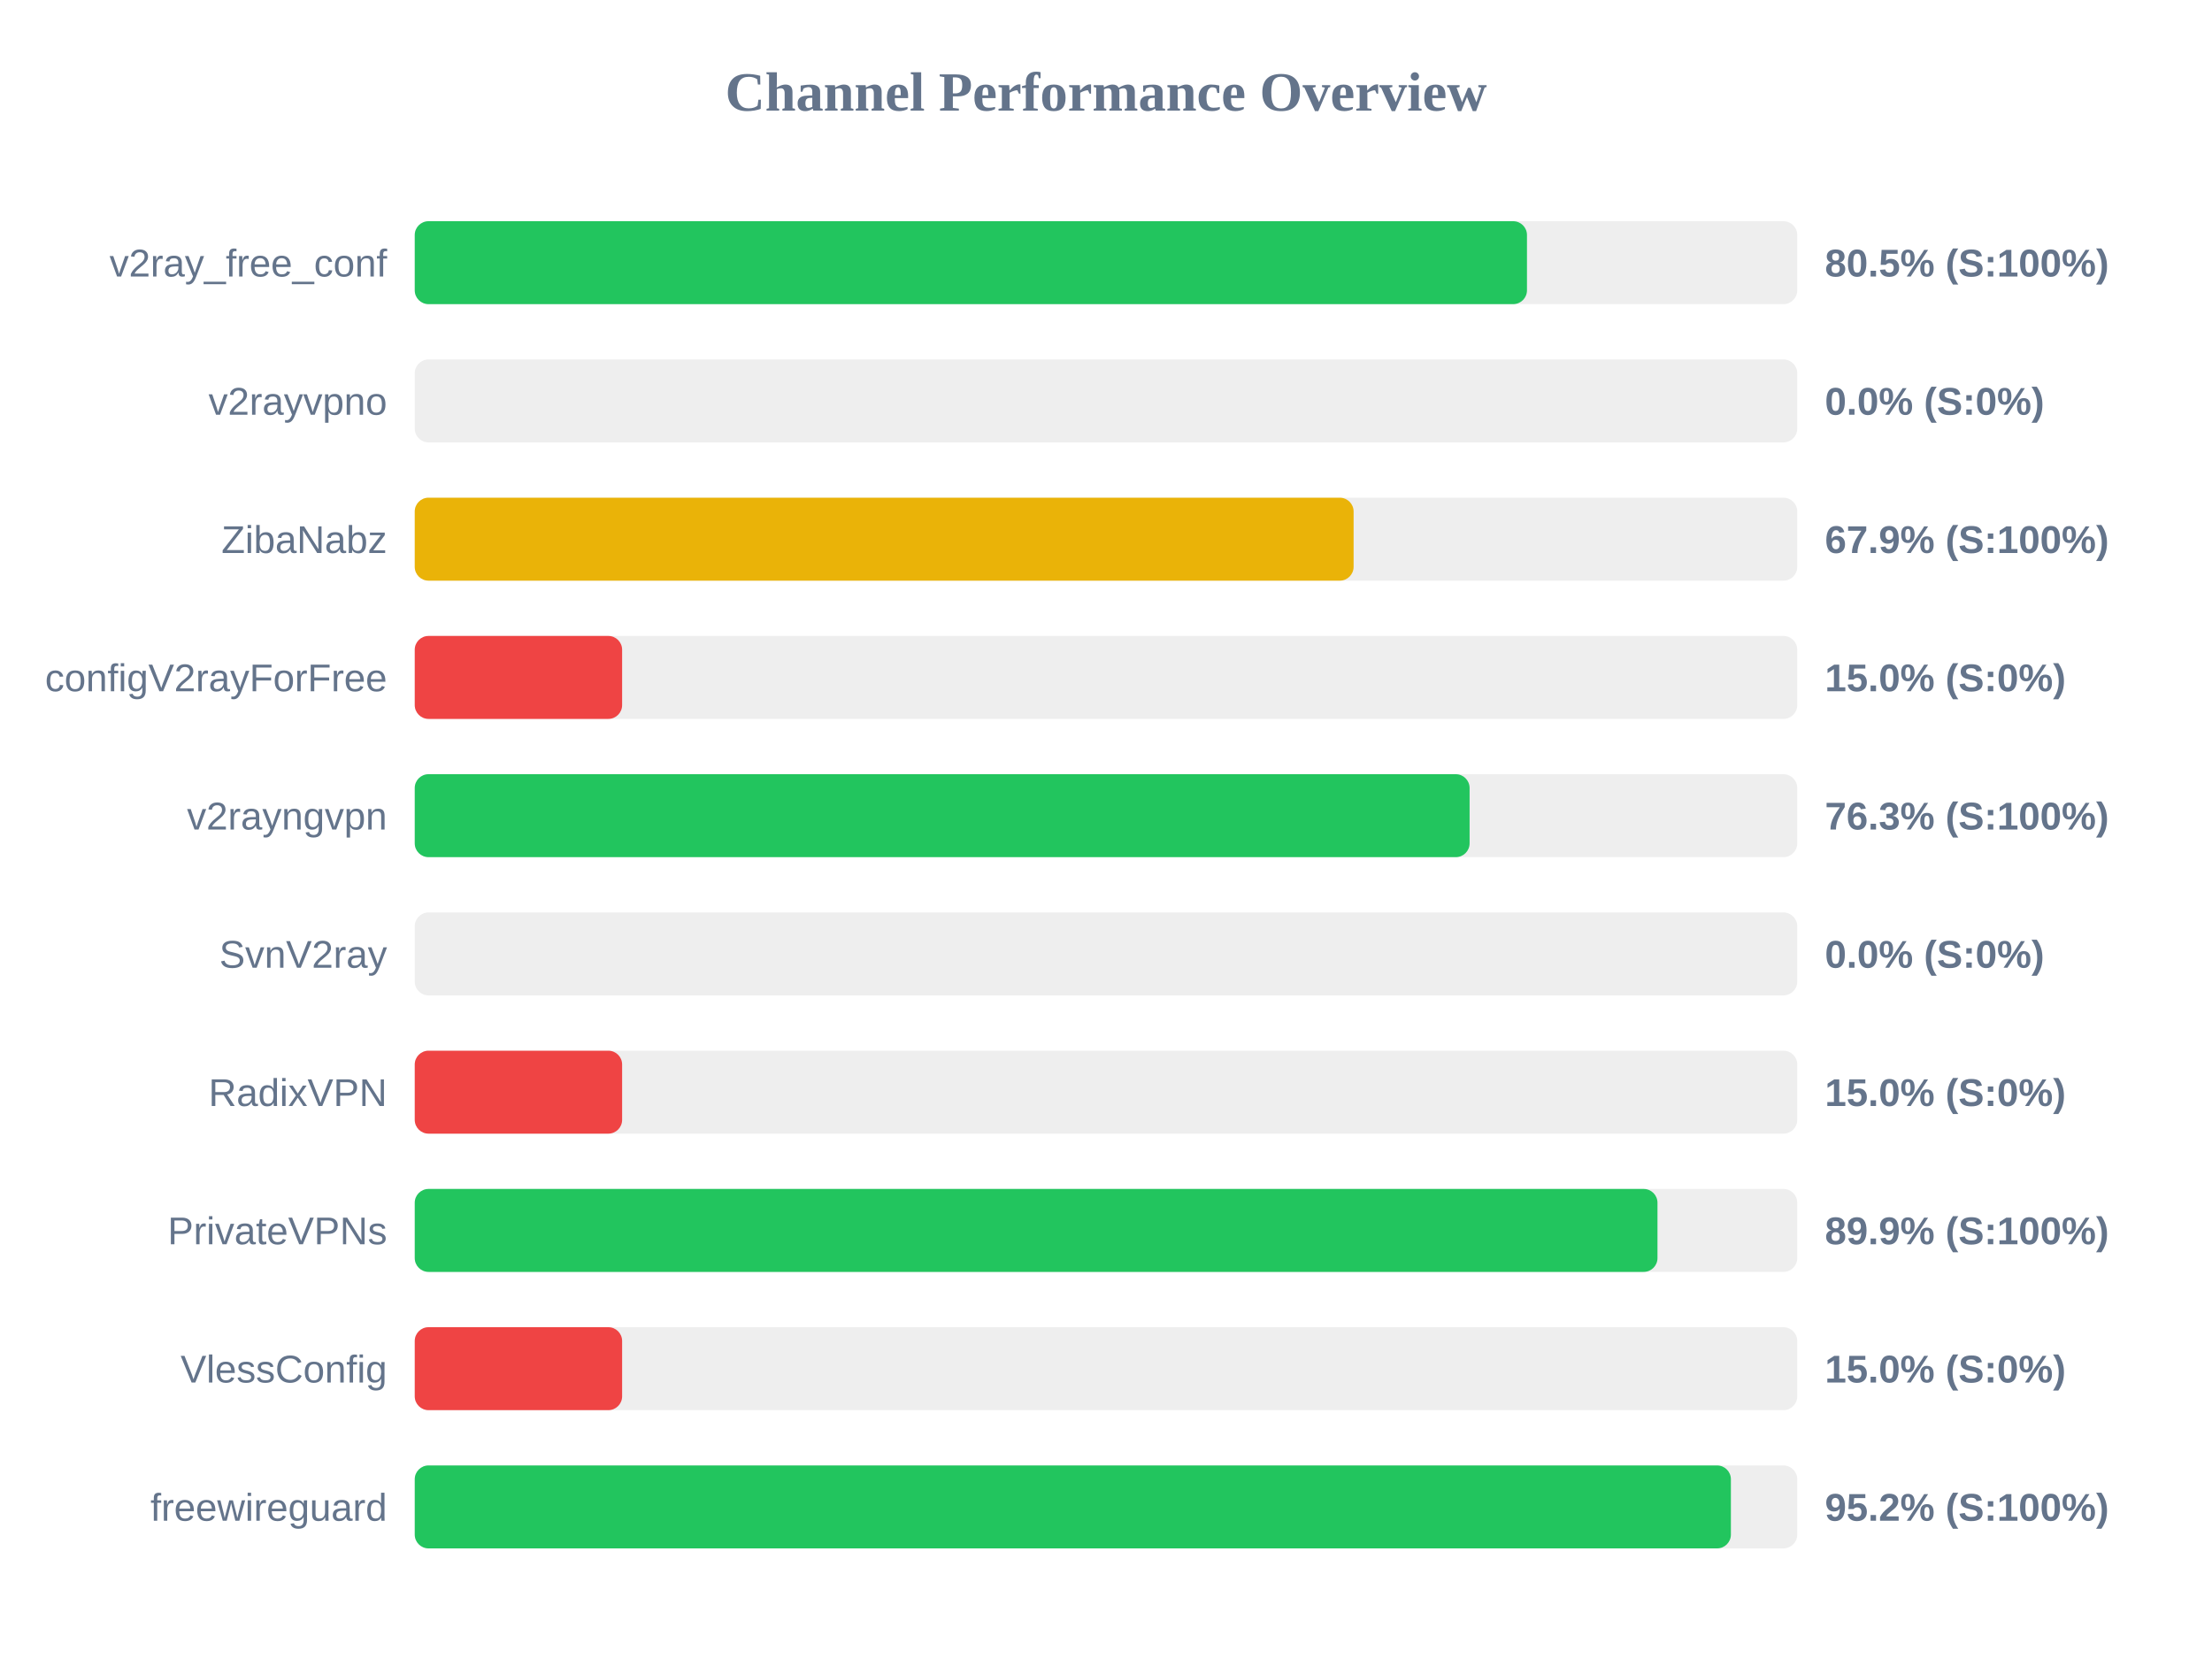
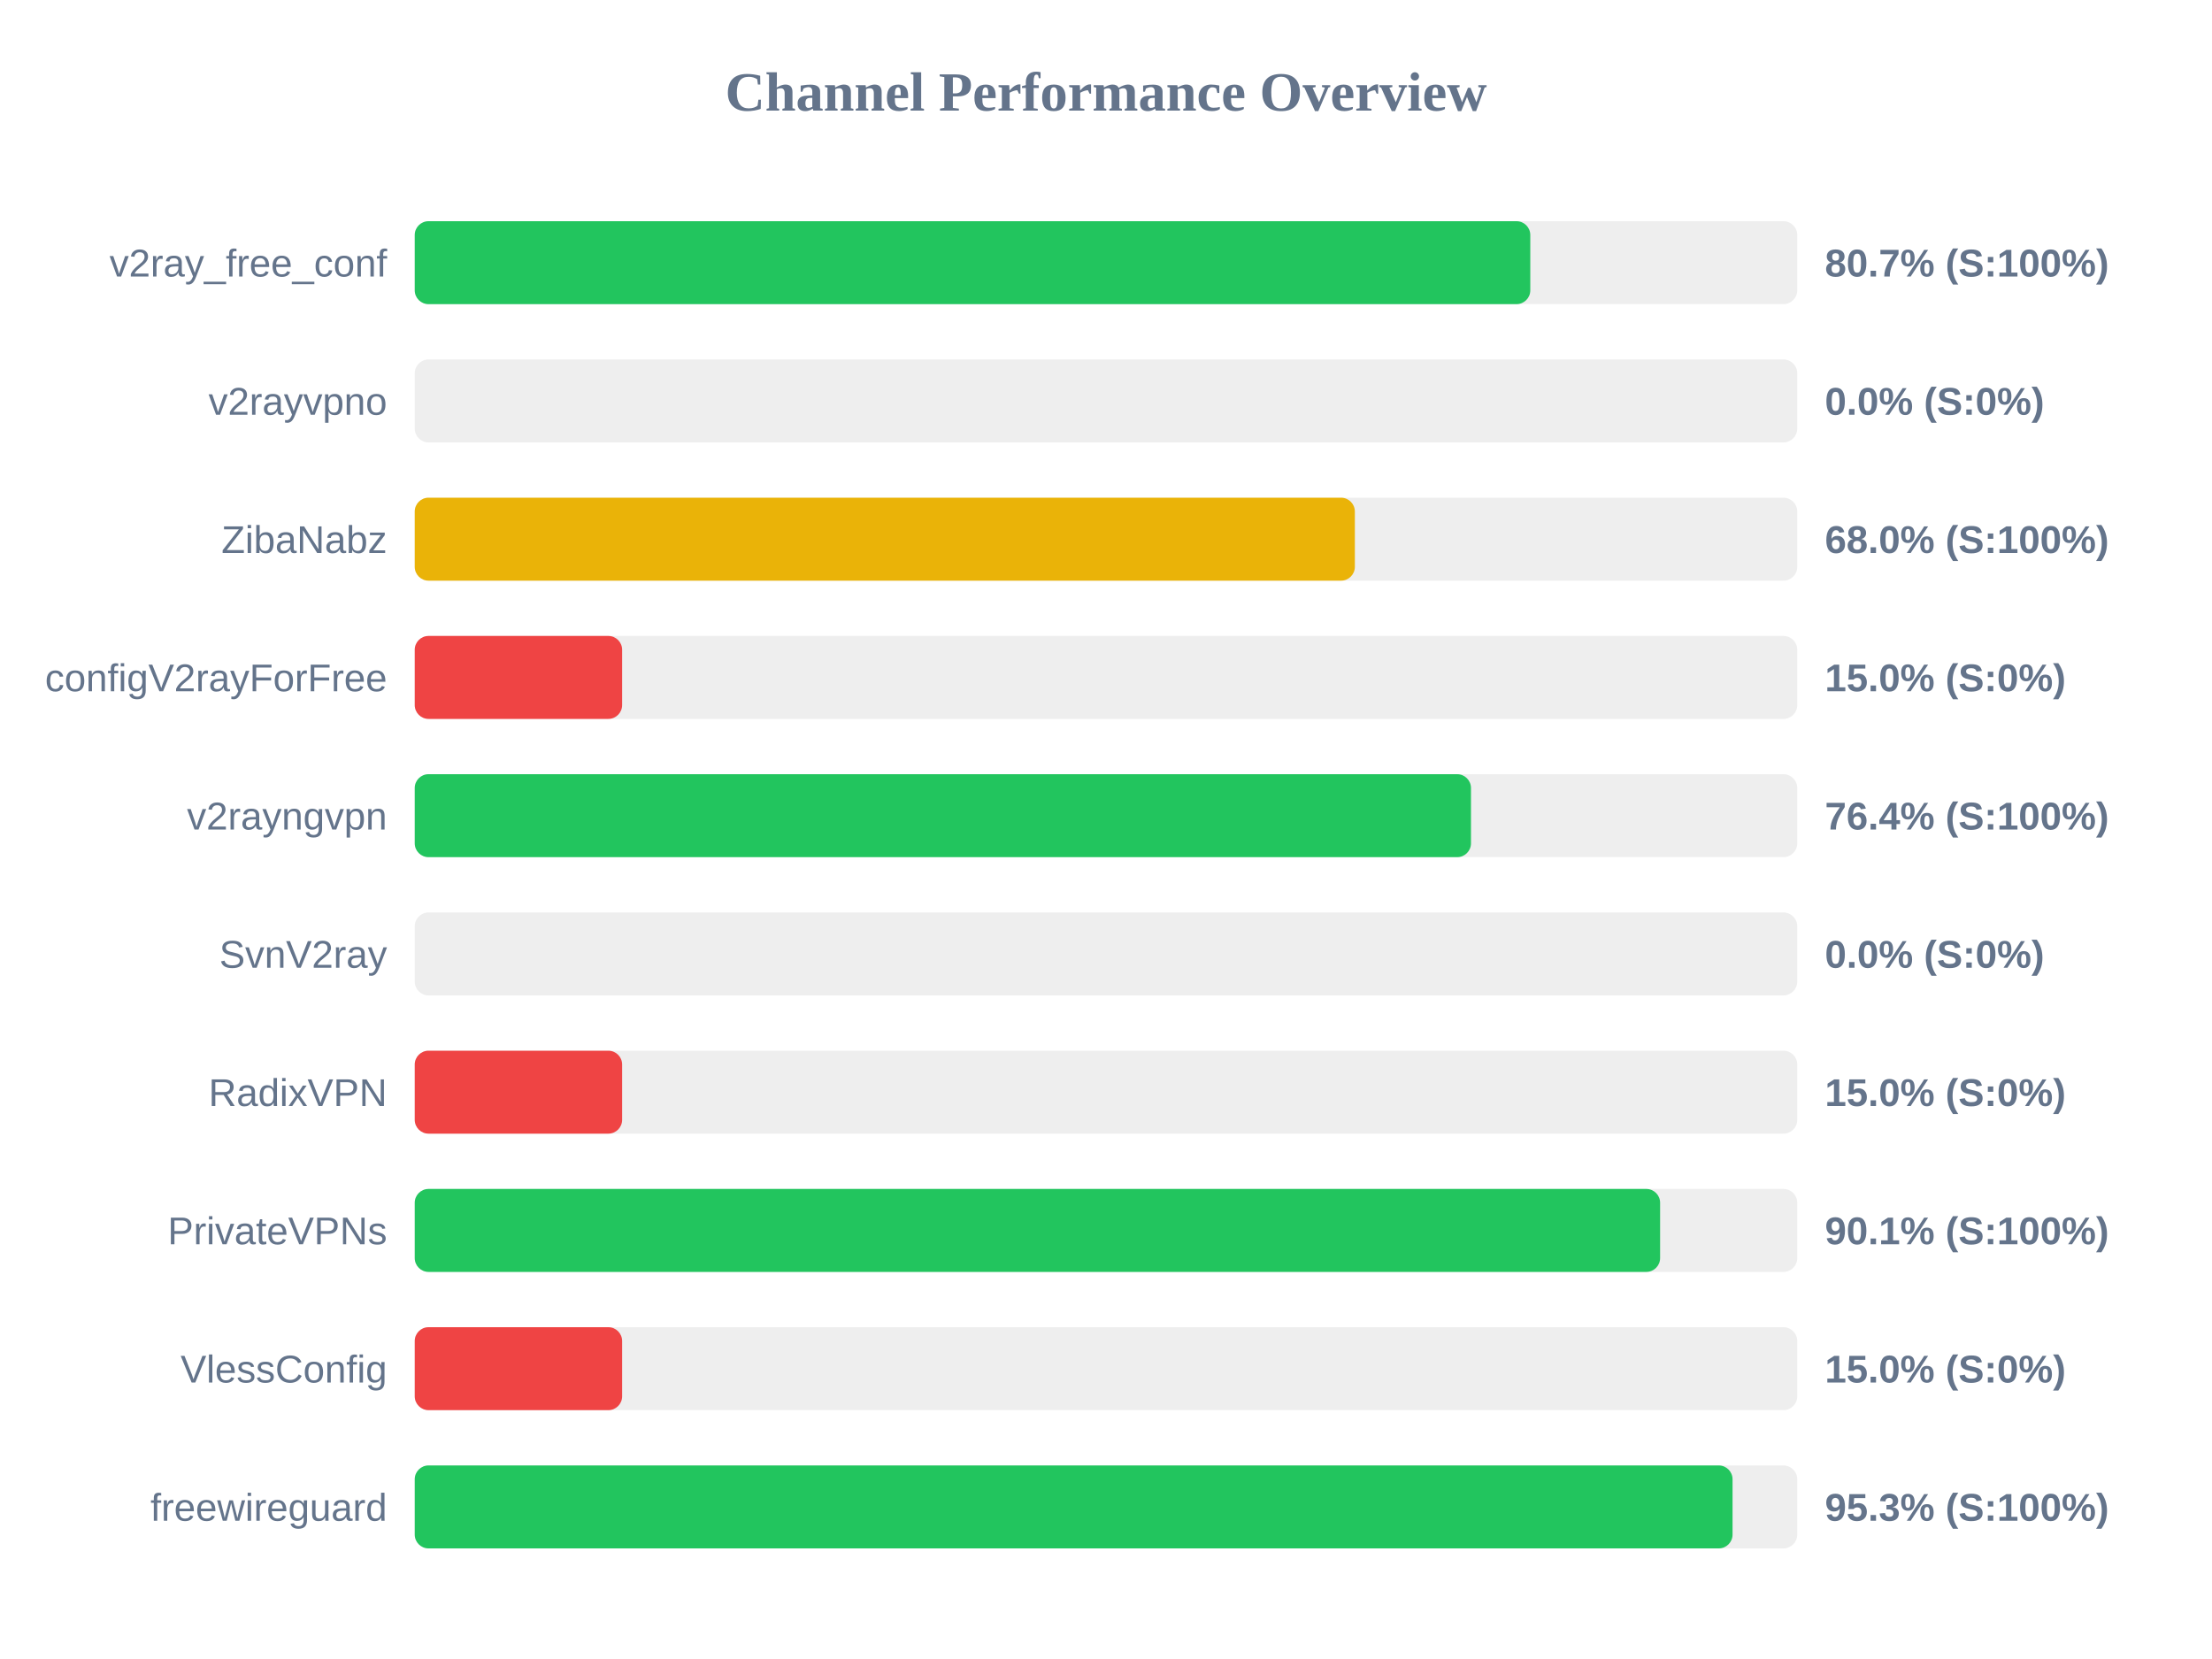
<svg xmlns="http://www.w3.org/2000/svg" width="800" height="600" version="1.1">
  <style>
        .row { font: 14px Arial; fill: #64748b; }
        .score { font: bold 14px Arial; fill: #64748b; }
    </style>
  <text x="400" y="40" text-anchor="middle" font-size="20px" font-weight="bold" fill="#64748b">Channel Performance Overview</text>
  <rect x="150" y="80" width="500" height="30" fill="#eee" rx="5" />
-   <rect x="150" y="80" width="402.25" height="30" fill="#22c55e" rx="5" />
+   <rect x="150" y="80" width="403.45" height="30" fill="#22c55e" rx="5" />
  <text x="140" y="100" text-anchor="end" class="row">v2ray_free_conf</text>
-   <text x="660" y="100" text-anchor="start" class="score">80.5% (S:100%)</text>
+   <text x="660" y="100" text-anchor="start" class="score">80.7% (S:100%)</text>
  <rect x="150" y="130" width="500" height="30" fill="#eee" rx="5" />
  <rect x="150" y="130" width="0.0" height="30" fill="#ef4444" rx="5" />
  <text x="140" y="150" text-anchor="end" class="row">v2rayvpno</text>
  <text x="660" y="150" text-anchor="start" class="score">0.0% (S:0%)</text>
  <rect x="150" y="180" width="500" height="30" fill="#eee" rx="5" />
-   <rect x="150" y="180" width="339.55" height="30" fill="#eab308" rx="5" />
+   <rect x="150" y="180" width="340.0" height="30" fill="#eab308" rx="5" />
  <text x="140" y="200" text-anchor="end" class="row">ZibaNabz</text>
-   <text x="660" y="200" text-anchor="start" class="score">67.9% (S:100%)</text>
+   <text x="660" y="200" text-anchor="start" class="score">68.0% (S:100%)</text>
  <rect x="150" y="230" width="500" height="30" fill="#eee" rx="5" />
  <rect x="150" y="230" width="75.0" height="30" fill="#ef4444" rx="5" />
  <text x="140" y="250" text-anchor="end" class="row">configV2rayForFree</text>
  <text x="660" y="250" text-anchor="start" class="score">15.0% (S:0%)</text>
  <rect x="150" y="280" width="500" height="30" fill="#eee" rx="5" />
-   <rect x="150" y="280" width="381.5" height="30" fill="#22c55e" rx="5" />
+   <rect x="150" y="280" width="382.0" height="30" fill="#22c55e" rx="5" />
  <text x="140" y="300" text-anchor="end" class="row">v2rayngvpn</text>
-   <text x="660" y="300" text-anchor="start" class="score">76.3% (S:100%)</text>
+   <text x="660" y="300" text-anchor="start" class="score">76.4% (S:100%)</text>
  <rect x="150" y="330" width="500" height="30" fill="#eee" rx="5" />
  <rect x="150" y="330" width="0.0" height="30" fill="#ef4444" rx="5" />
  <text x="140" y="350" text-anchor="end" class="row">SvnV2ray</text>
  <text x="660" y="350" text-anchor="start" class="score">0.0% (S:0%)</text>
  <rect x="150" y="380" width="500" height="30" fill="#eee" rx="5" />
  <rect x="150" y="380" width="75.0" height="30" fill="#ef4444" rx="5" />
  <text x="140" y="400" text-anchor="end" class="row">RadixVPN</text>
  <text x="660" y="400" text-anchor="start" class="score">15.0% (S:0%)</text>
  <rect x="150" y="430" width="500" height="30" fill="#eee" rx="5" />
-   <rect x="150" y="430" width="449.45" height="30" fill="#22c55e" rx="5" />
+   <rect x="150" y="430" width="450.4" height="30" fill="#22c55e" rx="5" />
  <text x="140" y="450" text-anchor="end" class="row">PrivateVPNs</text>
-   <text x="660" y="450" text-anchor="start" class="score">89.9% (S:100%)</text>
+   <text x="660" y="450" text-anchor="start" class="score">90.1% (S:100%)</text>
  <rect x="150" y="480" width="500" height="30" fill="#eee" rx="5" />
  <rect x="150" y="480" width="75.0" height="30" fill="#ef4444" rx="5" />
  <text x="140" y="500" text-anchor="end" class="row">VlessConfig</text>
  <text x="660" y="500" text-anchor="start" class="score">15.0% (S:0%)</text>
  <rect x="150" y="530" width="500" height="30" fill="#eee" rx="5" />
-   <rect x="150" y="530" width="476.0" height="30" fill="#22c55e" rx="5" />
+   <rect x="150" y="530" width="476.6" height="30" fill="#22c55e" rx="5" />
  <text x="140" y="550" text-anchor="end" class="row">freewireguard</text>
-   <text x="660" y="550" text-anchor="start" class="score">95.2% (S:100%)</text>
+   <text x="660" y="550" text-anchor="start" class="score">95.3% (S:100%)</text>
</svg>
